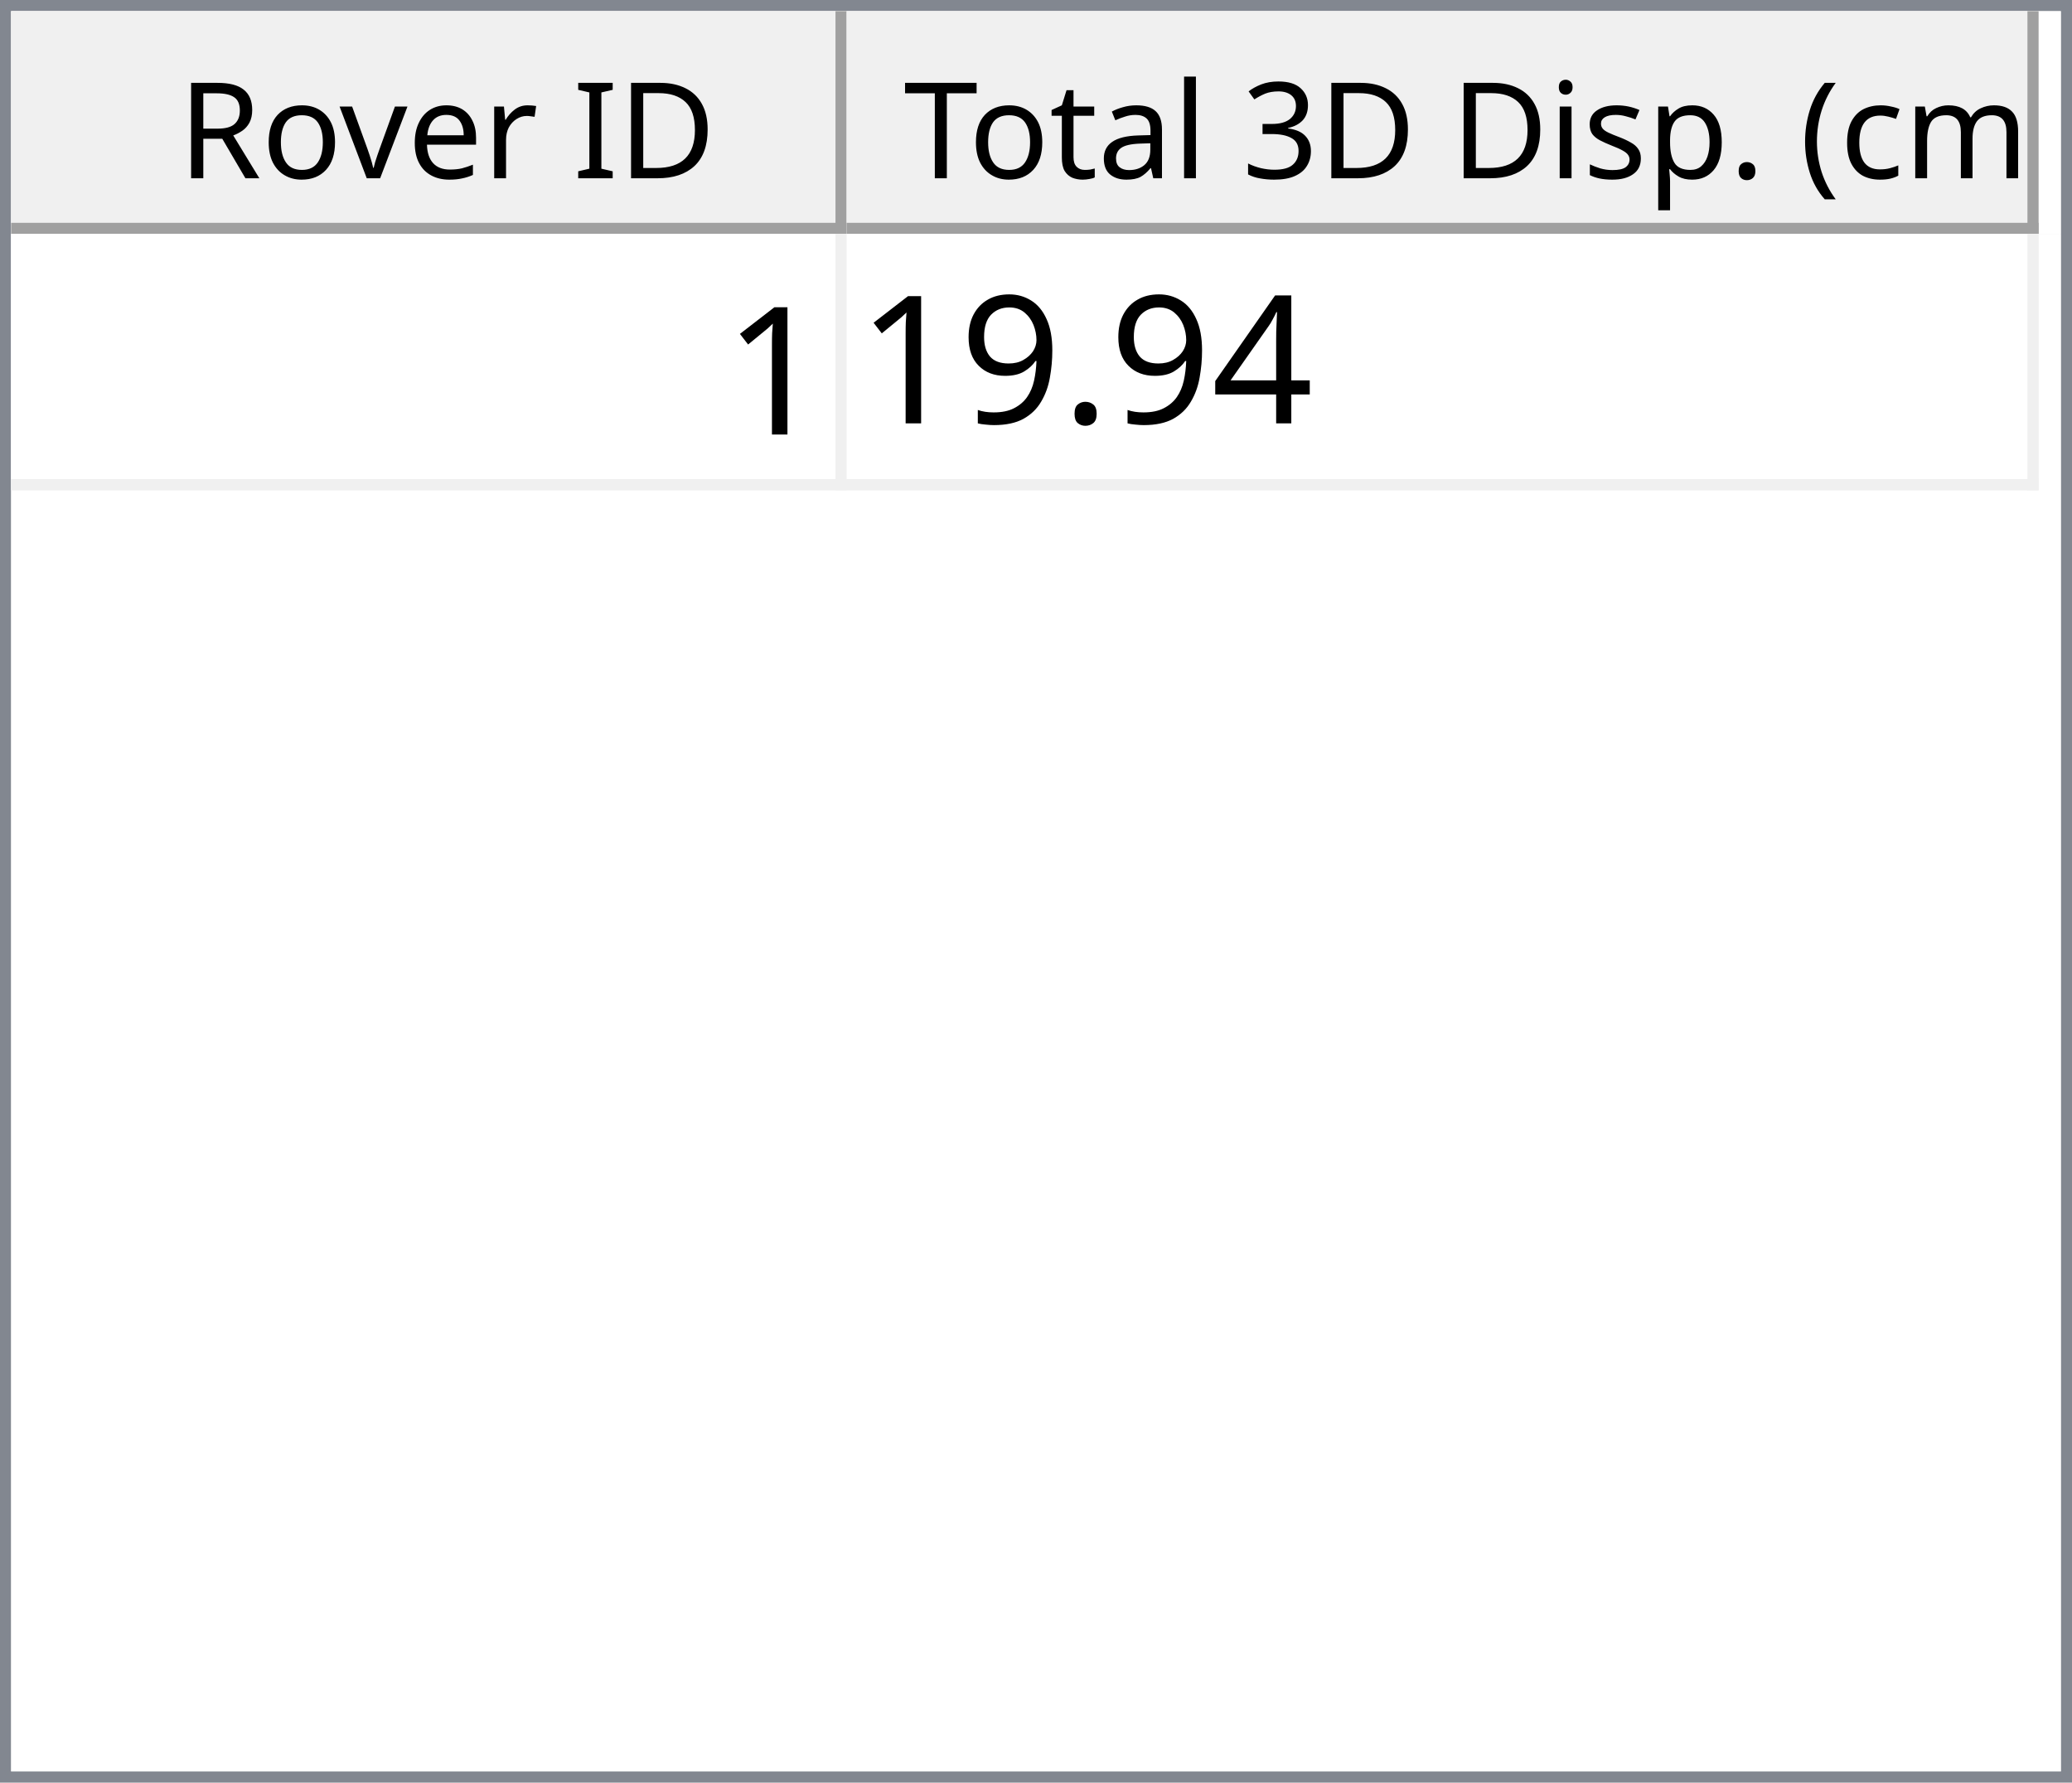
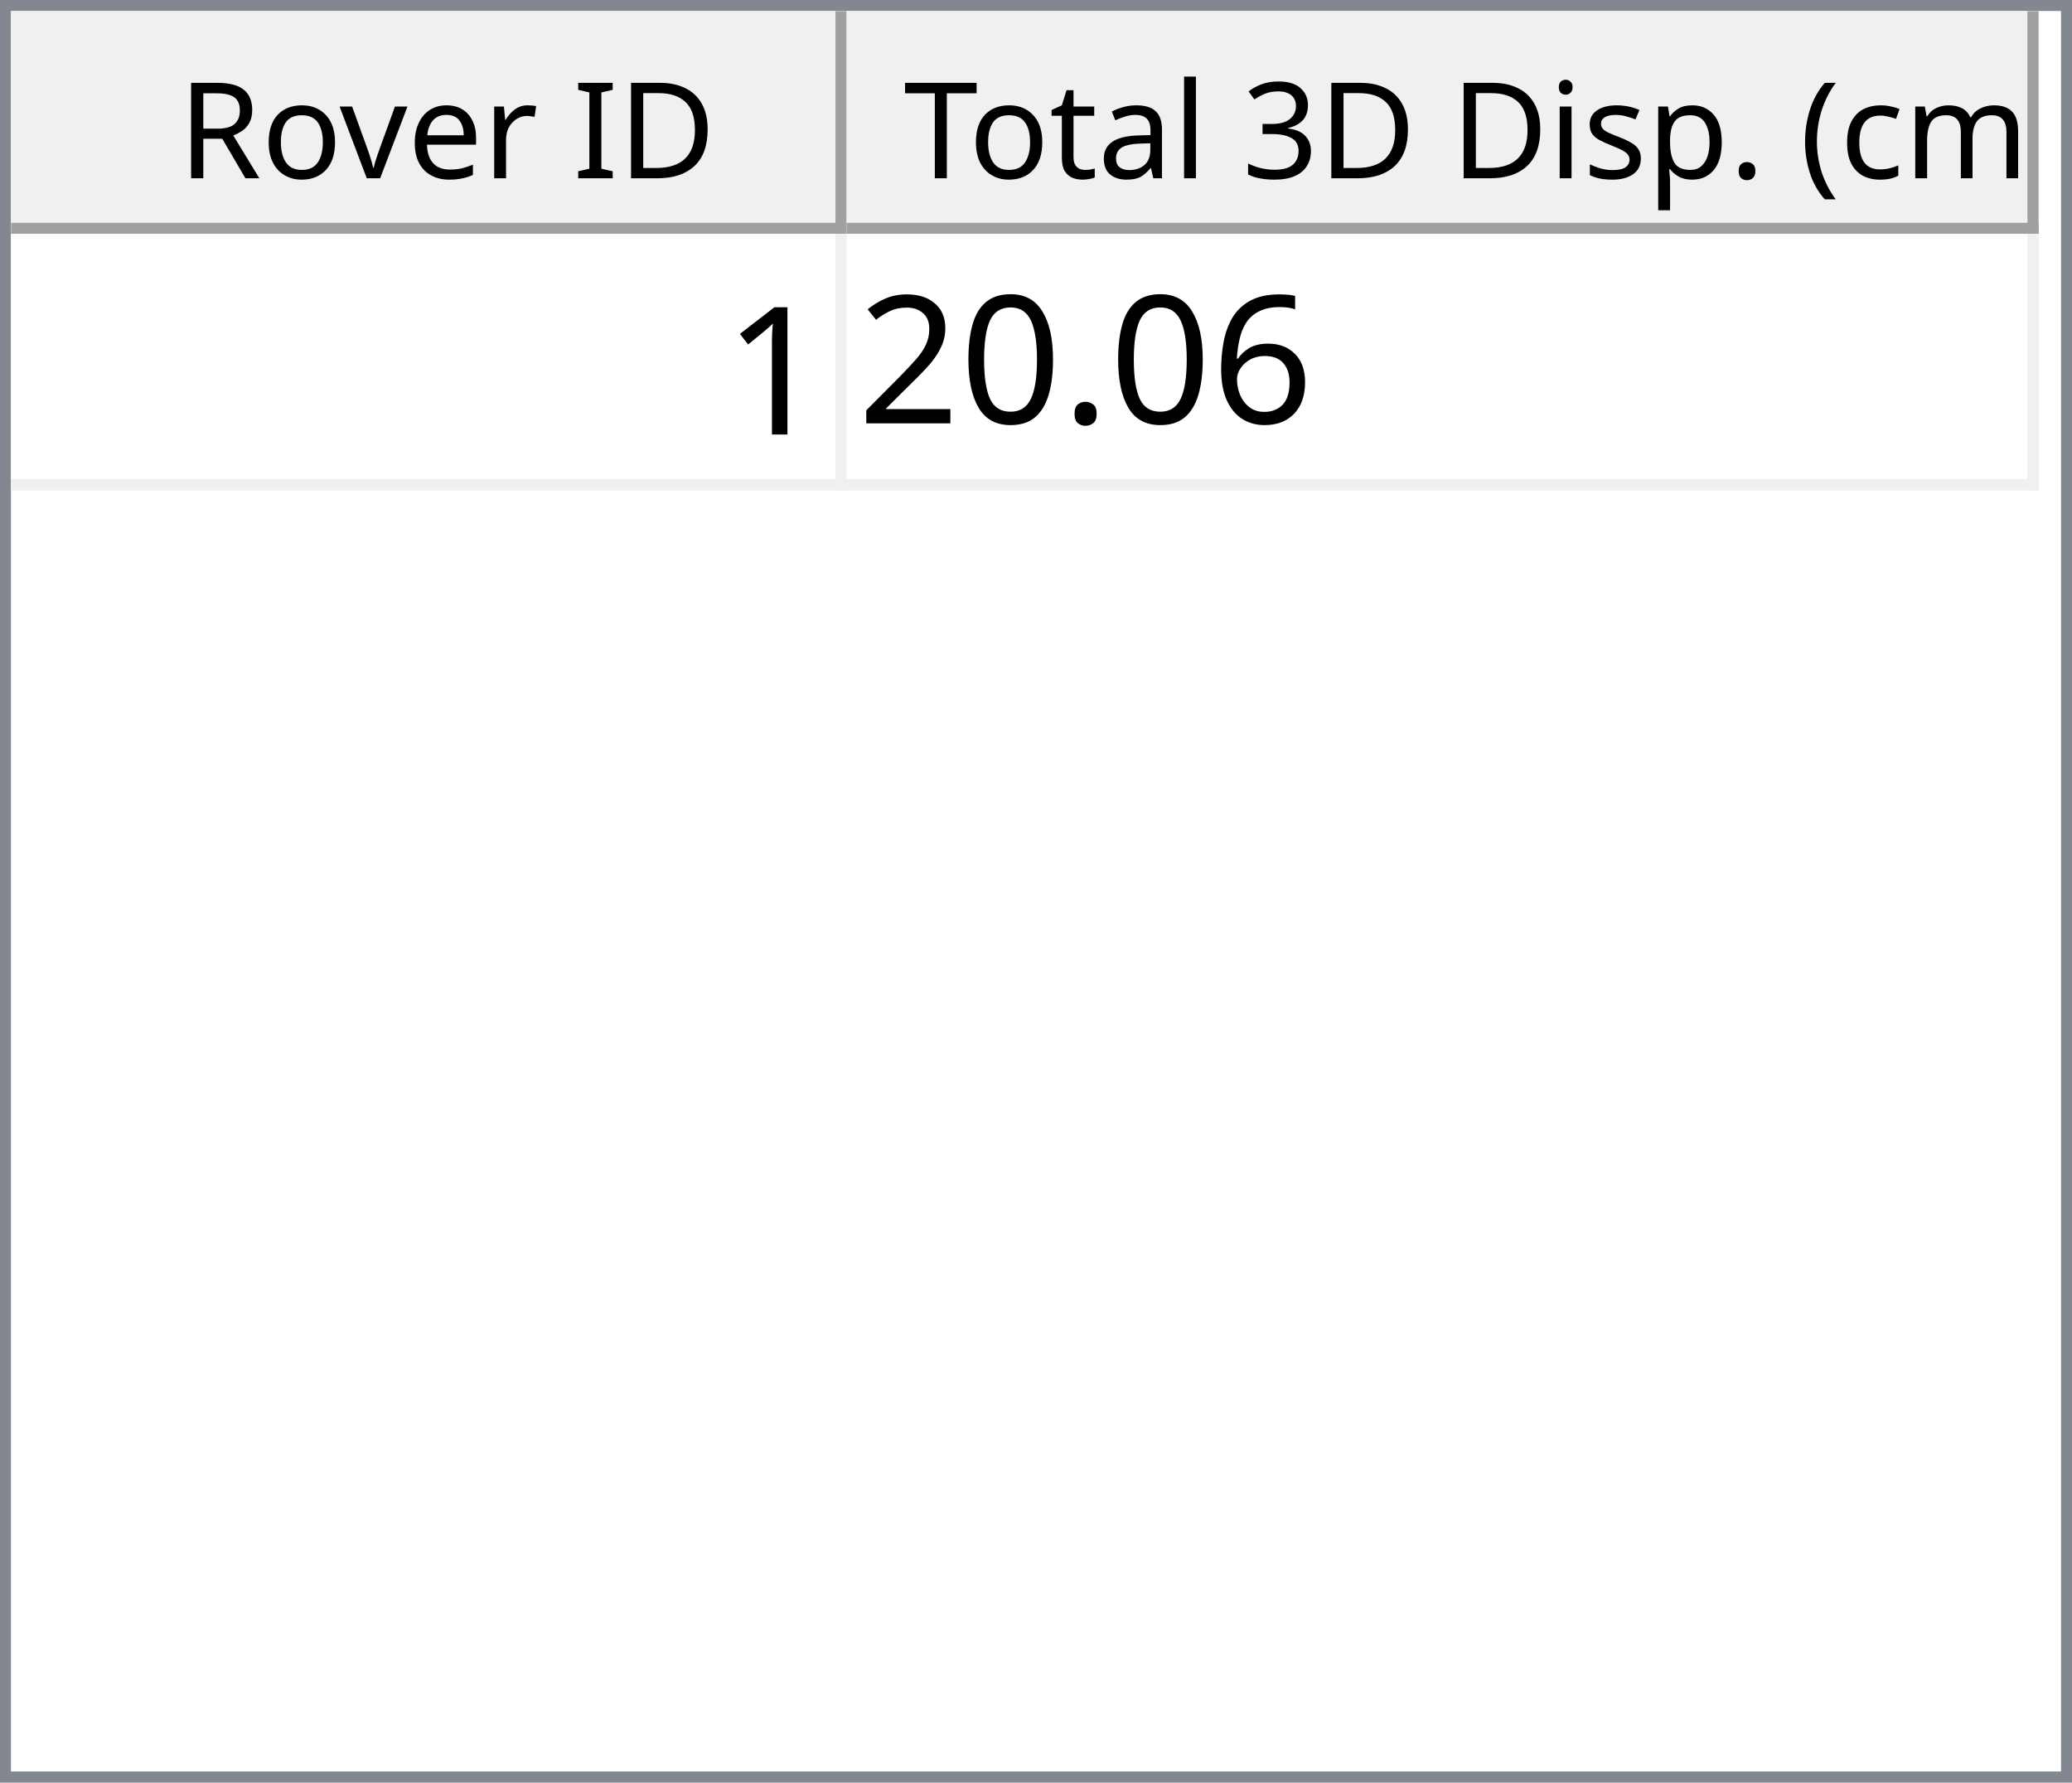
<svg xmlns="http://www.w3.org/2000/svg" style="fill-opacity:1; color-rendering:auto; color-interpolation:auto; text-rendering:auto; stroke:black; stroke-linecap:square; stroke-miterlimit:10; shape-rendering:auto; stroke-opacity:1; fill:black; stroke-dasharray:none; font-weight:normal; stroke-width:1; font-family:'Dialog'; font-style:normal; stroke-linejoin:miter; font-size:12px; stroke-dashoffset:0; image-rendering:auto;" width="186" height="160">
  <defs id="genericDefs" />
  <g>
    <defs id="defs1">
      <clipPath clipPathUnits="userSpaceOnUse" id="clipPath1">
        <path d="M0 0 L186 0 L186 160 L0 160 L0 0 Z" />
      </clipPath>
      <clipPath clipPathUnits="userSpaceOnUse" id="clipPath2">
        <path d="M0 0 L0 160 L186 160 L186 0 Z" />
      </clipPath>
      <clipPath clipPathUnits="userSpaceOnUse" id="clipPath3">
        <path d="M0 0 L0 20 L184 20 L184 0 Z" />
      </clipPath>
      <clipPath clipPathUnits="userSpaceOnUse" id="clipPath4">
        <path d="M0 0 L0 20 L75 20 L75 0 Z" />
      </clipPath>
      <clipPath clipPathUnits="userSpaceOnUse" id="clipPath5">
        <path d="M1 1 L1 19 L74 19 L74 1 Z" />
      </clipPath>
      <clipPath clipPathUnits="userSpaceOnUse" id="clipPath6">
        <path d="M0 0 L0 18 L73 18 L73 0 Z" />
      </clipPath>
      <clipPath clipPathUnits="userSpaceOnUse" id="clipPath7">
        <path d="M-0.5 -0.5 L-0.5 19.5 L74.5 19.5 L74.5 -0.5 Z" />
      </clipPath>
      <clipPath clipPathUnits="userSpaceOnUse" id="clipPath8">
        <path d="M0 0 L0 20 L107 20 L107 0 Z" />
      </clipPath>
      <clipPath clipPathUnits="userSpaceOnUse" id="clipPath9">
        <path d="M1 1 L1 19 L106 19 L106 1 Z" />
      </clipPath>
      <clipPath clipPathUnits="userSpaceOnUse" id="clipPath10">
        <path d="M0 0 L0 18 L105 18 L105 0 Z" />
      </clipPath>
      <clipPath clipPathUnits="userSpaceOnUse" id="clipPath11">
        <path d="M-0.5 -0.5 L-0.5 19.5 L106.5 19.5 L106.5 -0.5 Z" />
      </clipPath>
      <clipPath clipPathUnits="userSpaceOnUse" id="clipPath12">
        <path d="M0 0 L0 138 L184 138 L184 0 Z" />
      </clipPath>
      <clipPath clipPathUnits="userSpaceOnUse" id="clipPath13">
        <path d="M0 0 L0 23 L182 23 L182 0 Z" />
      </clipPath>
      <clipPath clipPathUnits="userSpaceOnUse" id="clipPath14">
        <path d="M-0.5 -0.5 L-0.5 22.5 L181.5 22.5 L181.5 -0.5 Z" />
      </clipPath>
      <clipPath clipPathUnits="userSpaceOnUse" id="clipPath15">
        <path d="M0 0 L0 22 L74 22 L74 0 Z" />
      </clipPath>
      <clipPath clipPathUnits="userSpaceOnUse" id="clipPath16">
        <path d="M0 0 L0 22 L106 22 L106 0 Z" />
      </clipPath>
      <font horiz-adv-x="64.551" id="font1">
        <font-face ascent="107.91" descent="25.098" units-per-em="100" style="font-style:normal; font-family:Segoe UI; font-weight:normal;" />
        <missing-glyph horiz-adv-x="64.551" d="M8.109 0 L8.109 68.266 L56.453 68.266 L56.453 0 L8.109 0 ZM15.328 7.234 L49.219 7.234 L49.219 61.031 L15.328 61.031 L15.328 7.234 Z" />
        <glyph unicode="D" horiz-adv-x="70.117" d="M9.188 0 L9.188 70.016 L28.516 70.016 Q65.531 70.016 65.531 35.891 Q65.531 19.672 55.25 9.836 Q44.969 0 27.734 0 L9.188 0 ZM17.391 62.594 L17.391 7.422 L27.828 7.422 Q41.609 7.422 49.273 14.797 Q56.938 22.172 56.938 35.688 Q56.938 62.594 28.328 62.594 L17.391 62.594 Z" />
        <glyph unicode="I" horiz-adv-x="26.611" d="M17.391 0 L9.188 0 L9.188 70.016 L17.391 70.016 L17.391 0 Z" />
        <glyph unicode=" " horiz-adv-x="27.393" d="" />
        <glyph unicode="r" horiz-adv-x="34.766" d="M34.188 41.891 Q32.078 43.5 28.125 43.5 Q23 43.5 19.555 38.672 Q16.109 33.844 16.109 25.484 L16.109 0 L8.109 0 L8.109 50 L16.109 50 L16.109 39.703 L16.312 39.703 Q18.016 44.969 21.531 47.922 Q25.047 50.875 29.391 50.875 Q32.516 50.875 34.188 50.203 L34.188 41.891 Z" />
        <glyph unicode="e" horiz-adv-x="52.295" d="M48.297 23 L12.984 23 Q13.188 14.656 17.484 10.109 Q21.781 5.562 29.297 5.562 Q37.75 5.562 44.828 11.141 L44.828 3.609 Q38.234 -1.172 27.391 -1.172 Q16.797 -1.172 10.742 5.641 Q4.688 12.453 4.688 24.812 Q4.688 36.469 11.305 43.82 Q17.922 51.172 27.734 51.172 Q37.547 51.172 42.922 44.828 Q48.297 38.484 48.297 27.203 L48.297 23 ZM40.094 29.781 Q40.047 36.719 36.75 40.578 Q33.453 44.438 27.594 44.438 Q21.922 44.438 17.969 40.383 Q14.016 36.328 13.094 29.781 L40.094 29.781 Z" />
        <glyph unicode="v" horiz-adv-x="47.9" d="M47.406 50 L27.484 0 L19.625 0 L0.688 50 L9.469 50 L22.172 13.672 Q23.578 9.672 23.922 6.688 L24.125 6.688 Q24.609 10.453 25.688 13.484 L38.969 50 L47.406 50 Z" />
        <glyph unicode="o" horiz-adv-x="58.594" d="M29 -1.172 Q17.922 -1.172 11.305 5.836 Q4.688 12.844 4.688 24.422 Q4.688 37.016 11.57 44.094 Q18.453 51.172 30.172 51.172 Q41.359 51.172 47.633 44.289 Q53.906 37.406 53.906 25.203 Q53.906 13.234 47.141 6.031 Q40.375 -1.172 29 -1.172 ZM29.594 44.438 Q21.875 44.438 17.383 39.188 Q12.891 33.938 12.891 24.703 Q12.891 15.828 17.43 10.695 Q21.969 5.562 29.594 5.562 Q37.359 5.562 41.531 10.594 Q45.703 15.625 45.703 24.906 Q45.703 34.281 41.531 39.359 Q37.359 44.438 29.594 44.438 Z" />
        <glyph unicode="R" horiz-adv-x="59.814" d="M59.375 0 L49.609 0 L37.891 19.625 Q36.281 22.359 34.766 24.289 Q33.25 26.219 31.664 27.438 Q30.078 28.656 28.25 29.219 Q26.422 29.781 24.125 29.781 L17.391 29.781 L17.391 0 L9.188 0 L9.188 70.016 L30.078 70.016 Q34.672 70.016 38.555 68.867 Q42.438 67.719 45.289 65.375 Q48.141 63.031 49.758 59.547 Q51.375 56.062 51.375 51.375 Q51.375 47.703 50.273 44.656 Q49.172 41.609 47.148 39.211 Q45.125 36.812 42.266 35.133 Q39.406 33.453 35.844 32.516 L35.844 32.328 Q37.594 31.547 38.891 30.547 Q40.188 29.547 41.359 28.18 Q42.531 26.812 43.68 25.078 Q44.828 23.344 46.234 21.047 L59.375 0 ZM17.391 62.594 L17.391 37.203 L28.516 37.203 Q31.594 37.203 34.203 38.133 Q36.812 39.062 38.719 40.797 Q40.625 42.531 41.703 45.047 Q42.781 47.562 42.781 50.688 Q42.781 56.297 39.141 59.445 Q35.5 62.594 28.609 62.594 L17.391 62.594 Z" />
        <glyph unicode=")" horiz-adv-x="30.176" d="M8.297 -15.922 L1.172 -15.922 Q16.406 2.344 16.406 26.812 Q16.406 51.469 1.078 70.016 L8.297 70.016 Q23.531 52.156 23.531 26.703 Q23.531 1.375 8.297 -15.922 Z" />
        <glyph unicode="m" horiz-adv-x="86.133" d="M79.109 0 L71.094 0 L71.094 28.719 Q71.094 37.016 68.531 40.727 Q65.969 44.438 59.906 44.438 Q54.781 44.438 51.195 39.75 Q47.609 35.062 47.609 28.516 L47.609 0 L39.594 0 L39.594 29.688 Q39.594 44.438 28.219 44.438 Q22.953 44.438 19.531 40.016 Q16.109 35.594 16.109 28.516 L16.109 0 L8.109 0 L8.109 50 L16.109 50 L16.109 42.094 L16.312 42.094 Q21.625 51.172 31.844 51.172 Q36.969 51.172 40.773 48.312 Q44.578 45.453 46 40.828 Q51.562 51.172 62.594 51.172 Q79.109 51.172 79.109 30.812 L79.109 0 Z" />
        <glyph unicode="c" horiz-adv-x="46.191" d="M42.188 2.297 Q36.422 -1.172 28.516 -1.172 Q17.828 -1.172 11.258 5.789 Q4.688 12.75 4.688 23.828 Q4.688 36.188 11.766 43.68 Q18.844 51.172 30.672 51.172 Q37.25 51.172 42.281 48.734 L42.281 40.531 Q36.719 44.438 30.375 44.438 Q22.703 44.438 17.797 38.945 Q12.891 33.453 12.891 24.516 Q12.891 15.719 17.508 10.641 Q22.125 5.562 29.891 5.562 Q36.422 5.562 42.188 9.906 L42.188 2.297 Z" />
        <glyph unicode="(" horiz-adv-x="30.176" d="M29.109 -15.922 L21.969 -15.922 Q6.844 1.375 6.844 26.703 Q6.844 52.156 21.969 70.016 L29.203 70.016 Q13.875 51.469 13.875 26.812 Q13.875 2.344 29.109 -15.922 Z" />
        <glyph unicode="." horiz-adv-x="21.68" d="M10.891 -1.078 Q8.641 -1.078 7.055 0.539 Q5.469 2.156 5.469 4.391 Q5.469 6.641 7.055 8.273 Q8.641 9.906 10.891 9.906 Q13.188 9.906 14.797 8.273 Q16.406 6.641 16.406 4.391 Q16.406 2.156 14.797 0.539 Q13.188 -1.078 10.891 -1.078 Z" />
        <glyph unicode="p" horiz-adv-x="58.789" d="M16.312 7.234 L16.109 7.234 L16.109 -23 L8.109 -23 L8.109 50 L16.109 50 L16.109 41.219 L16.312 41.219 Q22.219 51.172 33.594 51.172 Q43.266 51.172 48.688 44.461 Q54.109 37.75 54.109 26.469 Q54.109 13.922 48 6.375 Q41.891 -1.172 31.297 -1.172 Q21.578 -1.172 16.312 7.234 ZM16.109 27.391 L16.109 20.406 Q16.109 14.203 20.141 9.883 Q24.172 5.562 30.375 5.562 Q37.641 5.562 41.773 11.133 Q45.906 16.703 45.906 26.609 Q45.906 34.969 42.047 39.703 Q38.188 44.438 31.594 44.438 Q24.609 44.438 20.359 39.578 Q16.109 34.719 16.109 27.391 Z" />
        <glyph unicode="s" horiz-adv-x="42.432" d="M5.078 1.812 L5.078 10.406 Q11.625 5.562 19.484 5.562 Q30.031 5.562 30.031 12.594 Q30.031 14.594 29.125 15.992 Q28.219 17.391 26.68 18.461 Q25.141 19.531 23.07 20.383 Q21 21.234 18.609 22.172 Q15.281 23.484 12.766 24.828 Q10.25 26.172 8.57 27.859 Q6.891 29.547 6.031 31.695 Q5.172 33.844 5.172 36.719 Q5.172 40.234 6.789 42.945 Q8.406 45.656 11.086 47.484 Q13.766 49.312 17.211 50.242 Q20.656 51.172 24.312 51.172 Q30.812 51.172 35.938 48.922 L35.938 40.828 Q30.422 44.438 23.25 44.438 Q21 44.438 19.195 43.922 Q17.391 43.406 16.094 42.477 Q14.797 41.547 14.086 40.258 Q13.375 38.969 13.375 37.406 Q13.375 35.453 14.086 34.133 Q14.797 32.812 16.164 31.789 Q17.531 30.766 19.484 29.938 Q21.438 29.109 23.922 28.125 Q27.25 26.859 29.883 25.516 Q32.516 24.172 34.375 22.484 Q36.234 20.797 37.234 18.602 Q38.234 16.406 38.234 13.375 Q38.234 9.672 36.602 6.938 Q34.969 4.203 32.234 2.398 Q29.5 0.594 25.93 -0.289 Q22.359 -1.172 18.453 -1.172 Q10.75 -1.172 5.078 1.812 Z" />
        <glyph unicode="i" horiz-adv-x="24.219" d="M12.203 62.703 Q10.062 62.703 8.547 64.164 Q7.031 65.625 7.031 67.875 Q7.031 70.125 8.547 71.609 Q10.062 73.094 12.203 73.094 Q14.406 73.094 15.945 71.609 Q17.484 70.125 17.484 67.875 Q17.484 65.719 15.945 64.211 Q14.406 62.703 12.203 62.703 ZM16.109 0 L8.109 0 L8.109 50 L16.109 50 L16.109 0 Z" />
        <glyph unicode="3" horiz-adv-x="53.906" d="M46.531 19.828 Q46.531 15.094 44.75 11.211 Q42.969 7.328 39.719 4.57 Q36.469 1.812 31.93 0.297 Q27.391 -1.219 21.922 -1.219 Q11.922 -1.219 6 2.594 L6 11.188 Q13.094 5.609 22.219 5.609 Q25.875 5.609 28.828 6.539 Q31.781 7.469 33.906 9.227 Q36.031 10.984 37.18 13.477 Q38.328 15.969 38.328 19.094 Q38.328 32.812 18.797 32.812 L12.984 32.812 L12.984 39.594 L18.5 39.594 Q35.797 39.594 35.797 52.484 Q35.797 64.406 22.609 64.406 Q15.188 64.406 8.688 59.422 L8.688 67.188 Q15.375 71.188 24.609 71.188 Q29 71.188 32.57 69.969 Q36.141 68.75 38.68 66.555 Q41.219 64.359 42.609 61.281 Q44 58.203 44 54.5 Q44 40.672 30.031 36.719 L30.031 36.531 Q33.594 36.141 36.625 34.797 Q39.656 33.453 41.852 31.305 Q44.047 29.156 45.289 26.25 Q46.531 23.344 46.531 19.828 Z" />
        <glyph unicode="l" horiz-adv-x="24.219" d="M16.109 0 L8.109 0 L8.109 74.031 L16.109 74.031 L16.109 0 Z" />
        <glyph unicode="a" horiz-adv-x="50.879" d="M43.891 0 L35.891 0 L35.891 7.812 L35.688 7.812 Q30.469 -1.172 20.312 -1.172 Q12.844 -1.172 8.617 2.781 Q4.391 6.734 4.391 13.281 Q4.391 27.297 20.906 29.594 L35.891 31.688 Q35.891 44.438 25.594 44.438 Q16.547 44.438 9.281 38.281 L9.281 46.484 Q16.656 51.172 26.266 51.172 Q43.891 51.172 43.891 32.516 L43.891 0 ZM35.891 25.297 L23.828 23.641 Q18.266 22.859 15.43 20.875 Q12.594 18.891 12.594 13.875 Q12.594 10.203 15.211 7.883 Q17.828 5.562 22.172 5.562 Q28.125 5.562 32.008 9.742 Q35.891 13.922 35.891 20.312 L35.891 25.297 Z" />
        <glyph unicode="t" horiz-adv-x="33.887" d="M31.297 0.484 Q28.469 -1.078 23.828 -1.078 Q10.688 -1.078 10.688 13.578 L10.688 43.172 L2.094 43.172 L2.094 50 L10.688 50 L10.688 62.203 L18.703 64.797 L18.703 50 L31.297 50 L31.297 43.172 L18.703 43.172 L18.703 14.984 Q18.703 9.969 20.414 7.82 Q22.125 5.672 26.078 5.672 Q29.109 5.672 31.297 7.328 L31.297 0.484 Z" />
        <glyph unicode="T" horiz-adv-x="52.393" d="M50.594 62.594 L30.375 62.594 L30.375 0 L22.172 0 L22.172 62.594 L2 62.594 L2 70.016 L50.594 70.016 L50.594 62.594 Z" />
      </font>
      <font horiz-adv-x="75.0" id="font2">
        <font-face ascent="100.537" descent="21.973" units-per-em="100" style="font-style:normal; font-family:sans-serif; font-weight:normal;" />
        <missing-glyph horiz-adv-x="75.0" d="M12.5 0 L12.5 62.5 L62.5 62.5 L62.5 0 L12.5 0 ZM14.062 1.562 L60.938 1.562 L60.938 60.938 L14.062 60.938 L14.062 1.562 Z" />
        <glyph unicode="1" horiz-adv-x="55.615" d="M37.25 0 L28.469 0 L28.469 56 Q25.297 52.984 20.141 49.953 Q14.984 46.922 10.891 45.406 L10.891 53.906 Q18.266 57.375 23.781 62.305 Q29.297 67.234 31.594 71.875 L37.25 71.875 L37.25 0 Z" />
-         <glyph unicode="4" horiz-adv-x="55.615" d="M32.328 0 L32.328 17.141 L1.266 17.141 L1.266 25.203 L33.938 71.578 L41.109 71.578 L41.109 25.203 L50.781 25.203 L50.781 17.141 L41.109 17.141 L41.109 0 L32.328 0 ZM32.328 25.203 L32.328 57.469 L9.906 25.203 L32.328 25.203 Z" />
+         <glyph unicode="6" horiz-adv-x="55.615" d="M49.75 54.047 L41.016 53.375 Q39.844 58.547 37.703 60.891 Q34.125 64.656 28.906 64.656 Q24.703 64.656 21.531 62.312 Q17.391 59.281 14.992 53.469 Q12.594 47.656 12.5 36.922 Q15.672 41.75 20.266 44.094 Q24.859 46.438 29.891 46.438 Q38.672 46.438 44.852 39.969 Q51.031 33.5 51.031 23.25 Q51.031 16.5 48.125 10.719 Q45.219 4.938 40.141 1.859 Q35.062 -1.219 28.609 -1.219 Q17.625 -1.219 10.695 6.859 Q3.766 14.938 3.766 33.5 Q3.766 54.25 11.422 63.672 Q18.109 71.875 29.438 71.875 Q37.891 71.875 43.289 67.141 Q48.688 62.406 49.75 54.047 ZM13.875 23.188 Q13.875 18.656 15.797 14.508 Q17.719 10.359 21.188 8.18 Q24.656 6 28.469 6 Q34.031 6 38.039 10.492 Q42.047 14.984 42.047 22.703 Q42.047 30.125 38.086 34.398 Q34.125 38.672 28.125 38.672 Q22.172 38.672 18.023 34.398 Q13.875 30.125 13.875 23.188 Z" />
        <glyph unicode="." horiz-adv-x="27.783" d="M9.078 0 L9.078 10.016 L19.094 10.016 L19.094 0 L9.078 0 Z" />
-         <glyph unicode="9" horiz-adv-x="55.615" d="M5.469 16.547 L13.922 17.328 Q14.984 11.375 18.016 8.688 Q21.047 6 25.781 6 Q29.828 6 32.883 7.859 Q35.938 9.719 37.891 12.82 Q39.844 15.922 41.164 21.195 Q42.484 26.469 42.484 31.938 Q42.484 32.516 42.438 33.688 Q39.797 29.5 35.234 26.883 Q30.672 24.266 25.344 24.266 Q16.453 24.266 10.305 30.711 Q4.156 37.156 4.156 47.703 Q4.156 58.594 10.578 65.234 Q17 71.875 26.656 71.875 Q33.641 71.875 39.43 68.117 Q45.219 64.359 48.219 57.398 Q51.219 50.438 51.219 37.25 Q51.219 23.531 48.242 15.406 Q45.266 7.281 39.383 3.031 Q33.5 -1.219 25.594 -1.219 Q17.188 -1.219 11.867 3.445 Q6.547 8.109 5.469 16.547 ZM41.453 48.141 Q41.453 55.719 37.43 60.156 Q33.406 64.594 27.734 64.594 Q21.875 64.594 17.531 59.812 Q13.188 55.031 13.188 47.406 Q13.188 40.578 17.312 36.305 Q21.438 32.031 27.484 32.031 Q33.594 32.031 37.523 36.305 Q41.453 40.578 41.453 48.141 Z" />
+         <glyph unicode="0" horiz-adv-x="55.615" d="M4.156 35.297 Q4.156 48 6.766 55.742 Q9.375 63.484 14.523 67.68 Q19.672 71.875 27.484 71.875 Q33.25 71.875 37.594 69.555 Q41.938 67.234 44.773 62.867 Q47.609 58.5 49.219 52.227 Q50.828 45.953 50.828 35.297 Q50.828 22.703 48.242 14.969 Q45.656 7.234 40.508 3.008 Q35.359 -1.219 27.484 -1.219 Q17.141 -1.219 11.234 6.203 Q4.156 15.141 4.156 35.297 ZM13.188 35.297 Q13.188 17.672 17.312 11.836 Q21.438 6 27.484 6 Q33.547 6 37.672 11.859 Q41.797 17.719 41.797 35.297 Q41.797 52.984 37.672 58.789 Q33.547 64.594 27.391 64.594 Q21.344 64.594 17.719 59.469 Q13.188 52.938 13.188 35.297 Z" />
+         <glyph unicode="2" horiz-adv-x="55.615" d="M50.344 8.453 L50.344 0 L3.031 0 Q2.938 3.172 4.047 6.109 Q5.859 10.938 9.836 15.625 Q13.812 20.312 21.344 26.469 Q33.016 36.031 37.117 41.625 Q41.219 47.219 41.219 52.203 Q41.219 57.422 37.477 61.008 Q33.734 64.594 27.734 64.594 Q21.391 64.594 17.578 60.789 Q13.766 56.984 13.719 50.25 L4.688 51.172 Q5.609 61.281 11.664 66.578 Q17.719 71.875 27.938 71.875 Q38.234 71.875 44.242 66.164 Q50.25 60.453 50.25 52 Q50.25 47.703 48.492 43.555 Q46.734 39.406 42.656 34.812 Q38.578 30.219 29.109 22.219 Q21.188 15.578 18.945 13.211 Q16.703 10.844 15.234 8.453 L50.344 8.453 Z" />
      </font>
    </defs>
    <g style="fill:white; stroke:white;">
      <rect x="0" y="0" width="186" style="clip-path:url(#clipPath1); stroke:none;" height="160" />
    </g>
    <g style="fill:white; text-rendering:optimizeSpeed; color-rendering:optimizeSpeed; image-rendering:optimizeSpeed; shape-rendering:crispEdges; stroke:white; color-interpolation:sRGB;">
      <rect x="0" width="186" height="160" y="0" style="stroke:none;" />
      <path style="stroke:none;" d="M0 160 L186 160 L186 0 L0 0 Z" />
    </g>
    <g style="fill:rgb(240,240,240); font-family:'Segoe UI'; stroke:rgb(240,240,240);">
      <rect x="0" y="0" width="186" style="clip-path:url(#clipPath2); stroke:none;" height="160" />
    </g>
    <g style="fill:rgb(130,135,144); font-family:'Segoe UI'; stroke:rgb(130,135,144);">
      <path d="M0 0 L186 0 L186 160 L0 160 L0 0 ZM1 1 L185 1 L185 159 L1 159 L1 1 Z" style="fill-rule:evenodd; clip-path:url(#clipPath2); stroke:none;" />
    </g>
    <g style="fill:white; font-family:'Segoe UI'; stroke:white;" transform="translate(1,1)">
      <rect x="0" y="0" width="184" style="clip-path:url(#clipPath3); stroke:none;" height="20" />
    </g>
    <g style="fill:rgb(240,240,240); font-family:'Segoe UI'; stroke:rgb(240,240,240);" transform="translate(1,1)">
      <rect x="0" y="0" width="75" style="clip-path:url(#clipPath4); stroke:none;" height="20" />
    </g>
    <g style="font-family:'Segoe UI';" transform="translate(2,2)">
      <text x="14" xml:space="preserve" y="14" style="clip-path:url(#clipPath6); stroke:none;">Rover ID</text>
    </g>
    <g style="fill:rgb(160,160,160); font-family:'Segoe UI'; stroke:rgb(160,160,160); stroke-linejoin:bevel;" transform="translate(1.5,1.5)">
      <line x1="74" x2="74" y1="0" style="fill:none; clip-path:url(#clipPath7);" y2="19" />
    </g>
    <g style="fill:rgb(160,160,160); font-family:'Segoe UI'; stroke:rgb(160,160,160); stroke-linejoin:bevel;" transform="matrix(1,0,0,1,1,1) translate(0.5,0.5)">
      <line x1="0" x2="74" y1="19" style="fill:none; clip-path:url(#clipPath7);" y2="19" />
    </g>
    <g style="fill:rgb(240,240,240); font-family:'Segoe UI'; stroke:rgb(240,240,240);" transform="translate(76,1)">
      <rect x="0" y="0" width="107" style="clip-path:url(#clipPath8); stroke:none;" height="20" />
    </g>
    <g style="font-family:'Segoe UI';" transform="translate(77,2)">
      <text x="1" xml:space="preserve" y="14" style="clip-path:url(#clipPath10); stroke:none;"> Total 3D Disp. (cm)</text>
    </g>
    <g style="fill:rgb(160,160,160); font-family:'Segoe UI'; stroke:rgb(160,160,160); stroke-linejoin:bevel;" transform="translate(76.5,1.5)">
      <line x1="106" x2="106" y1="0" style="fill:none; clip-path:url(#clipPath11);" y2="19" />
    </g>
    <g style="fill:rgb(160,160,160); font-family:'Segoe UI'; stroke:rgb(160,160,160); stroke-linejoin:bevel;" transform="matrix(1,0,0,1,76,1) translate(0.5,0.5)">
      <line x1="0" x2="106" y1="19" style="fill:none; clip-path:url(#clipPath11);" y2="19" />
    </g>
    <g style="fill:white; font-family:'Segoe UI'; stroke:white;" transform="translate(1,21)">
      <rect x="0" y="0" width="184" style="clip-path:url(#clipPath12); stroke:none;" height="138" />
    </g>
    <g style="fill:rgb(240,240,240); font-size:16px; font-family:sans-serif; stroke:rgb(240,240,240);" transform="translate(1,21)">
      <rect x="0" y="0" width="182" style="clip-path:url(#clipPath13); stroke:none;" height="23" />
      <line transform="translate(0.5,0.5)" x1="0" x2="181" y1="22" style="clip-path:url(#clipPath14); fill:none; stroke-linejoin:bevel;" y2="22" />
    </g>
    <g transform="matrix(1,0,0,1,1,21) translate(0.5,0.5)" style="fill:rgb(240,240,240); font-size:16px; font-family:sans-serif; stroke:rgb(240,240,240); stroke-linejoin:bevel;">
      <line x1="74" x2="74" y1="0" style="fill:none; clip-path:url(#clipPath14);" y2="22" />
    </g>
    <g transform="matrix(1,0,0,1,1,21) translate(0.5,0.5)" style="fill:rgb(240,240,240); font-size:16px; font-family:sans-serif; stroke:rgb(240,240,240); stroke-linejoin:bevel;">
      <line x1="181" x2="181" y1="0" style="fill:none; clip-path:url(#clipPath14);" y2="22" />
    </g>
    <g style="fill:white; font-size:16px; font-family:sans-serif; stroke:white;" transform="matrix(1,0,0,1,1,21)">
      <rect x="0" y="0" width="74" style="clip-path:url(#clipPath15); stroke:none;" height="22" />
      <text x="64" y="18" style="fill:black; clip-path:url(#clipPath15); stroke:none;" xml:space="preserve">1</text>
    </g>
    <g style="fill:white; font-size:16px; font-family:sans-serif; stroke:white;" transform="matrix(1,0,0,1,1,21) translate(75,0)">
      <rect x="0" y="0" width="106" style="clip-path:url(#clipPath16); stroke:none;" height="22" />
-       <text x="1" y="17" style="fill:black; clip-path:url(#clipPath16); stroke:none;" xml:space="preserve">19.94</text>
+       <text x="1" y="17" style="fill:black; clip-path:url(#clipPath16); stroke:none;" xml:space="preserve">20.06</text>
    </g>
  </g>
</svg>
